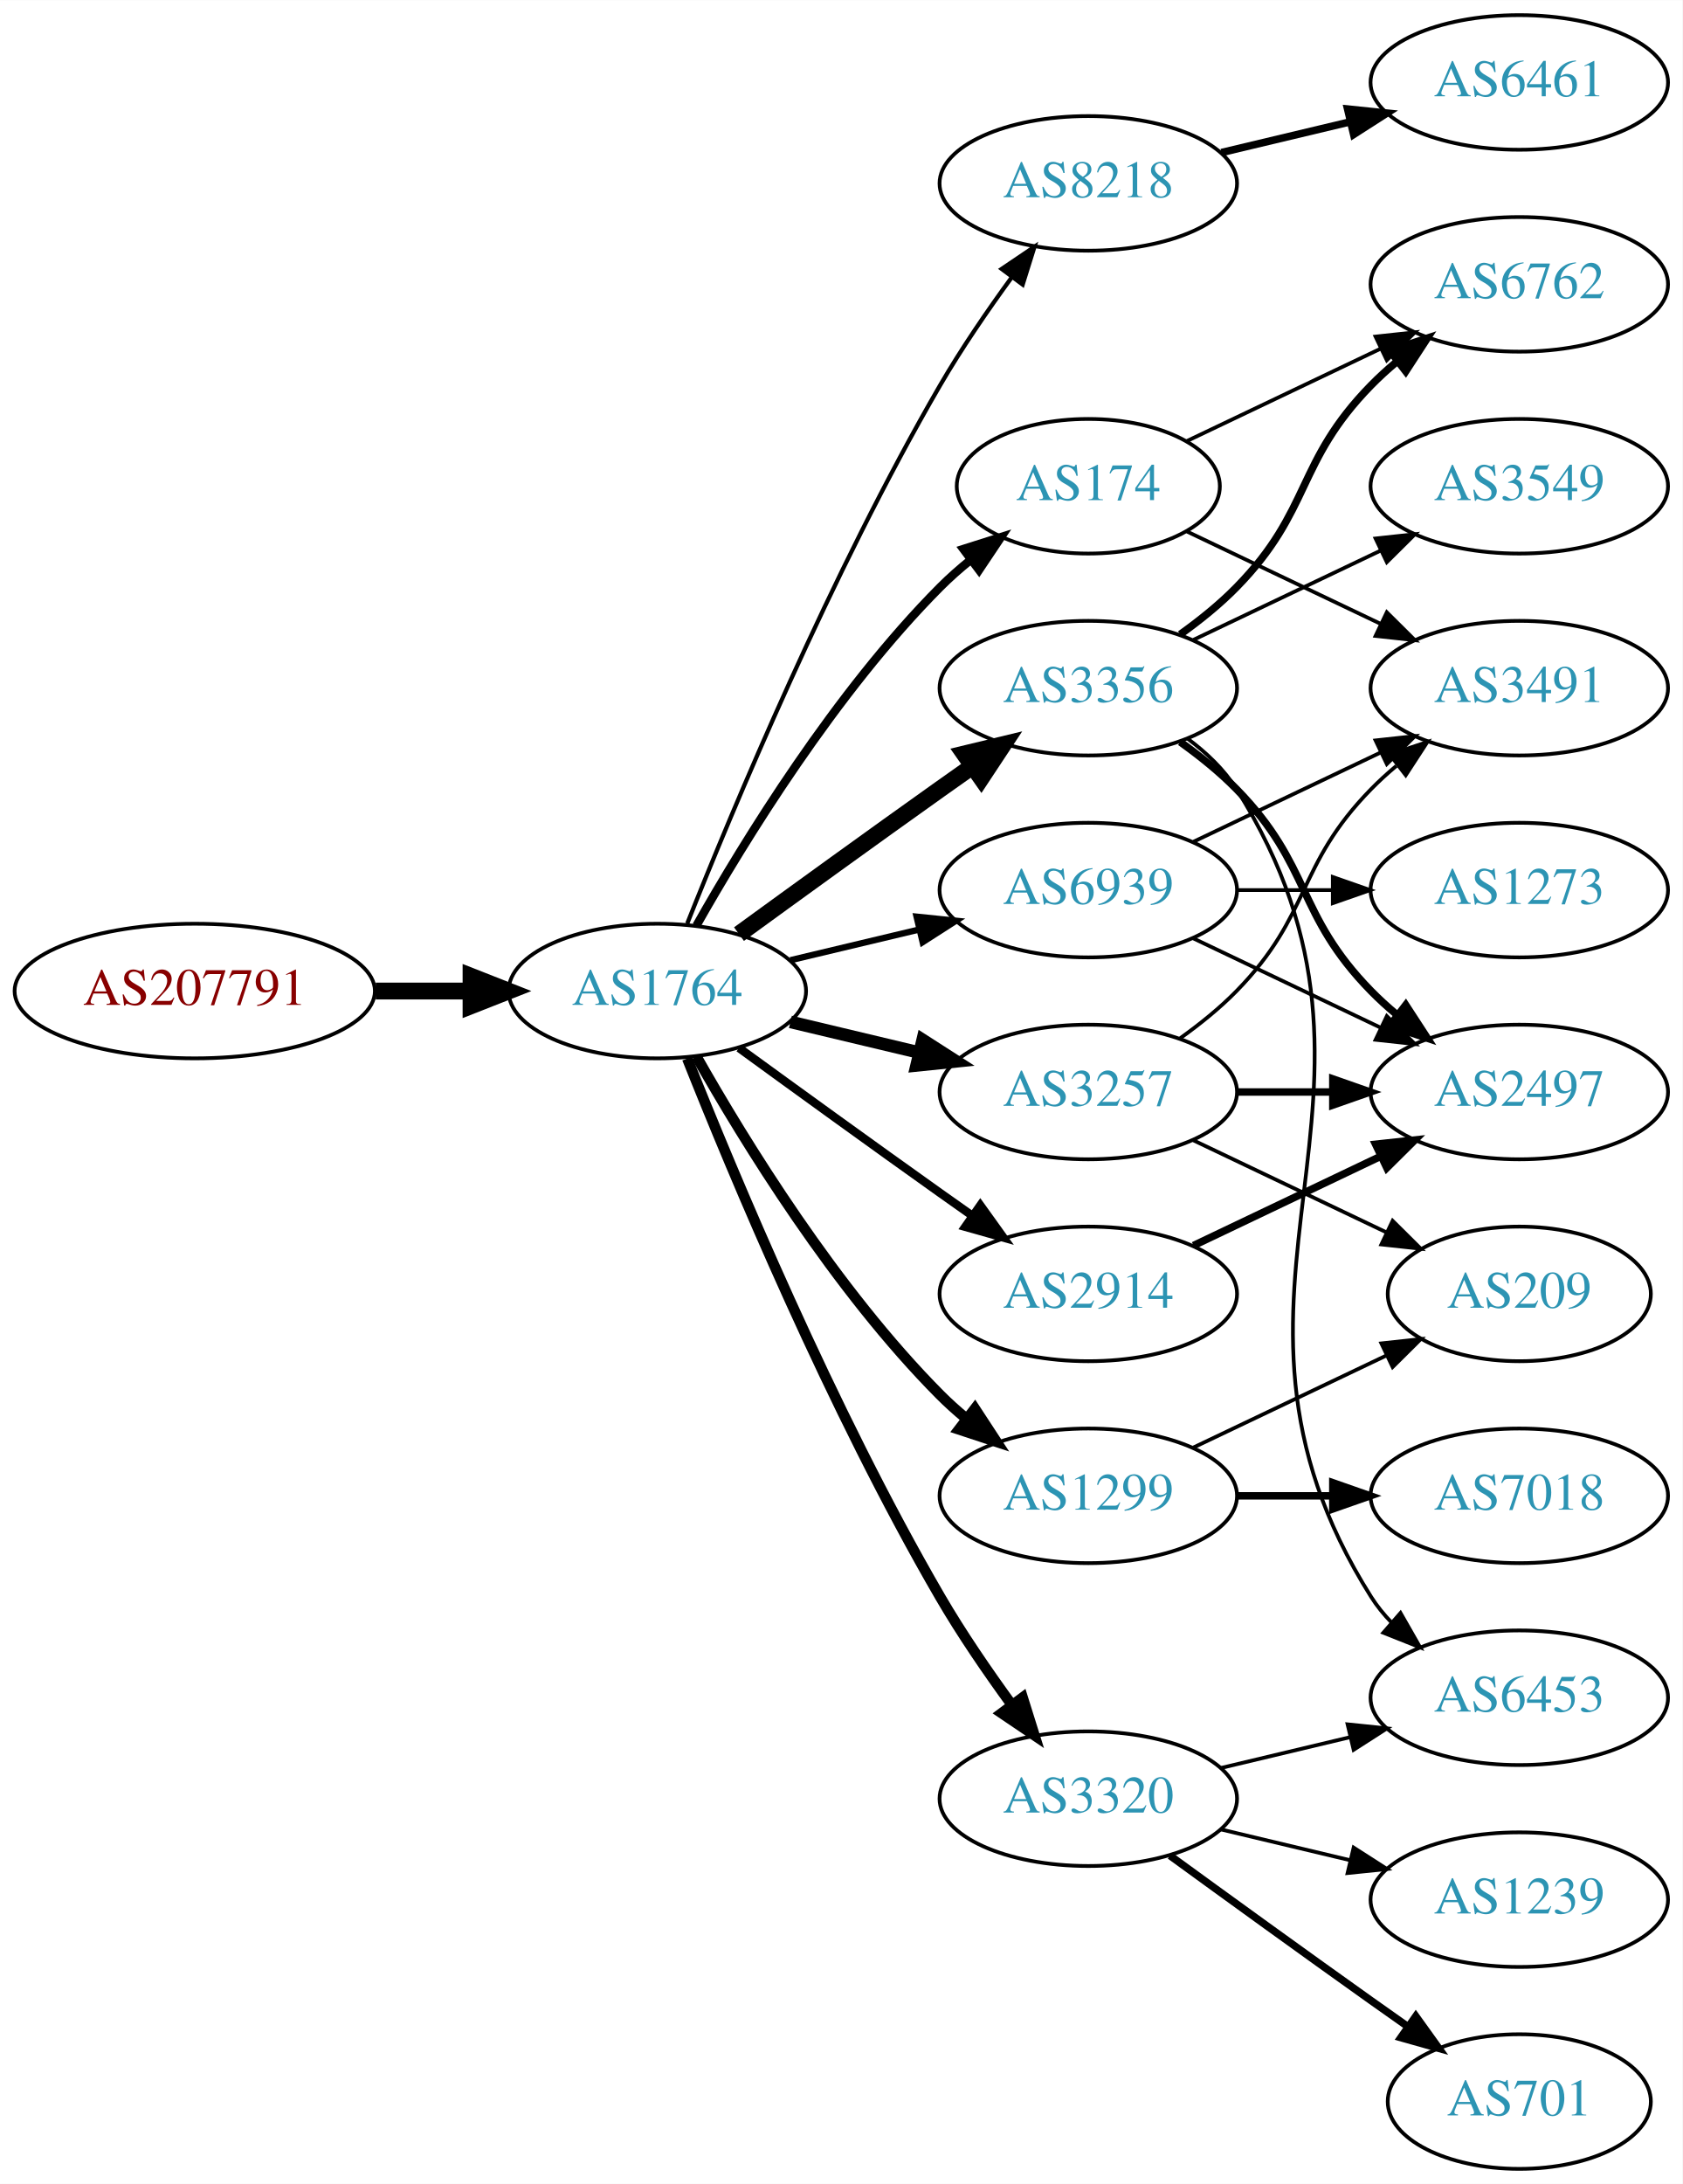
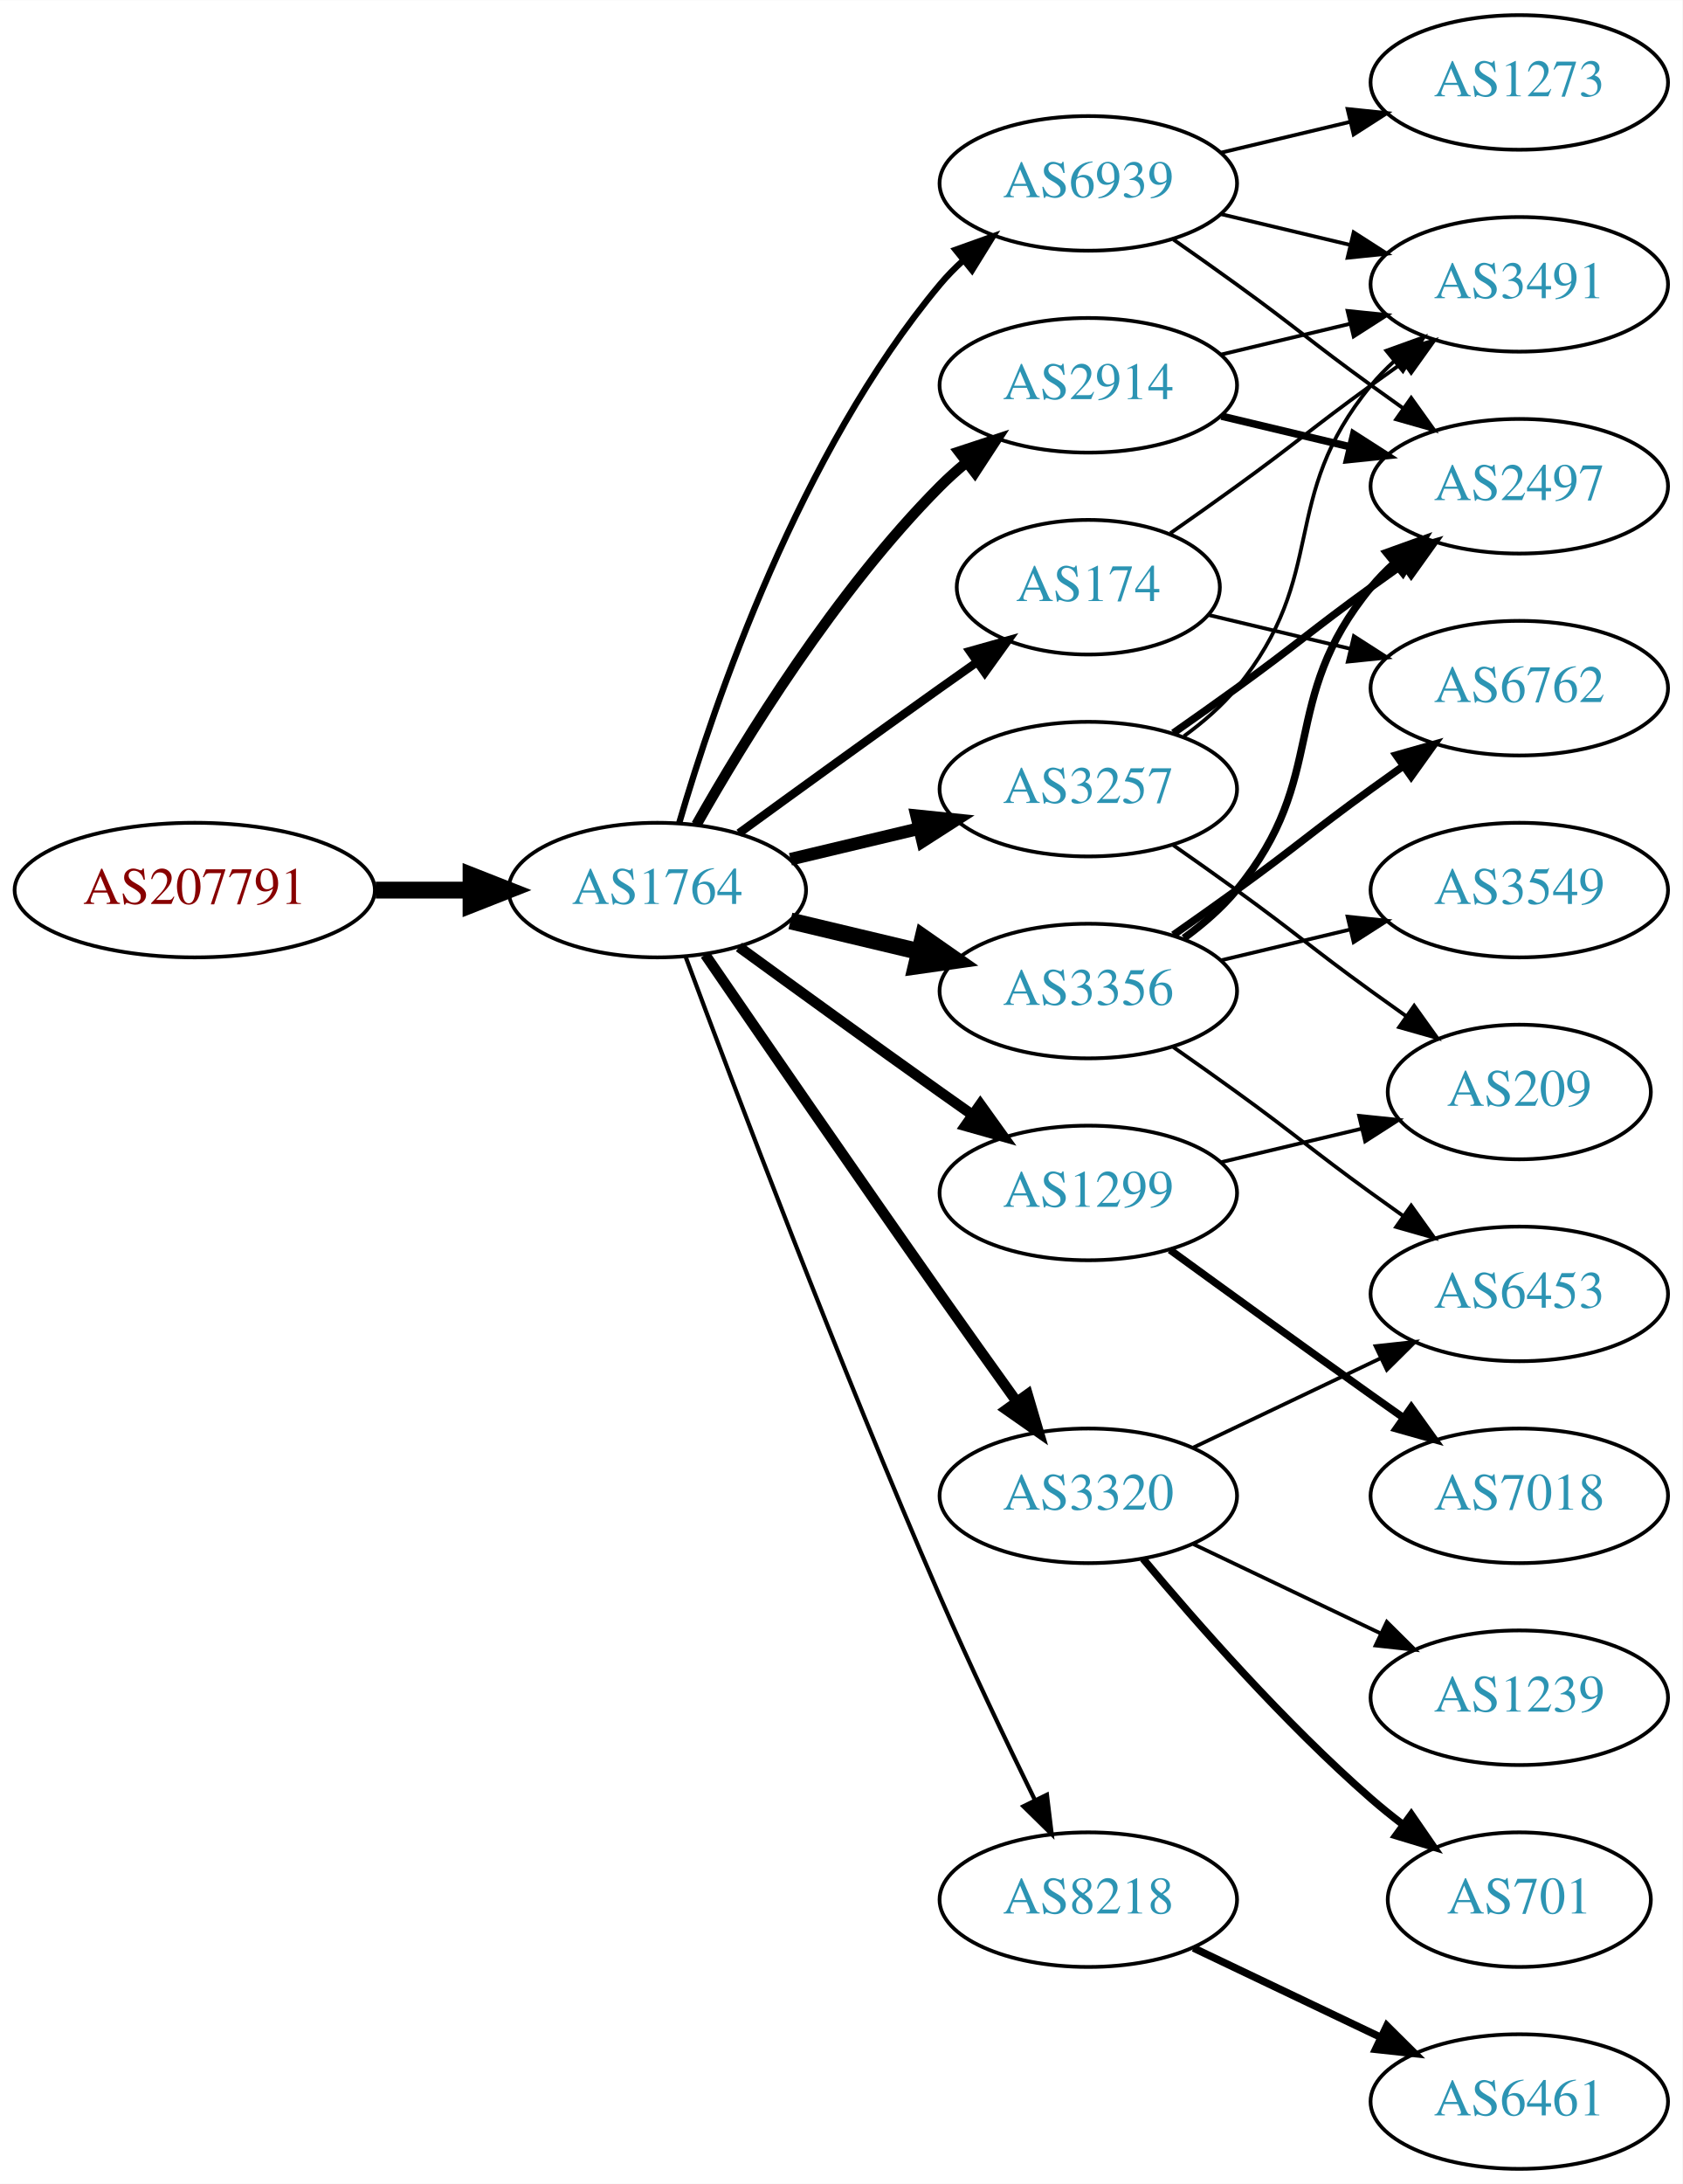
<svg xmlns="http://www.w3.org/2000/svg" xmlns:xlink="http://www.w3.org/1999/xlink" width="450pt" height="584pt" viewBox="0.00 0.00 450.07 584.00">
  <g id="graph0" class="graph" transform="scale(1 1) rotate(0) translate(4 580)">
    <polygon fill="white" stroke="none" points="-4,4 -4,-580 446.07,-580 446.07,4 -4,4" />
    <g id="node1" class="node">
      <g id="a_node1">
        <a xlink:href="/asn/207791" xlink:title="AS207791 ~ NTB SOLUTIONS GmbH [AT]">
-           <ellipse fill="#ffffff" stroke="black" cx="48.096" cy="-315" rx="48.192" ry="18" />
-           <text text-anchor="middle" x="48.096" y="-311.3" font-family="Times,serif" font-size="14.00" fill="#880000">AS207791</text>
+           <ellipse fill="#ffffff" stroke="black" cx="48.096" cy="-342" rx="48.192" ry="18" />
+           <text text-anchor="middle" x="48.096" y="-338.3" font-family="Times,serif" font-size="14.00" fill="#880000">AS207791</text>
        </a>
      </g>
    </g>
    <g id="node2" class="node">
      <g id="a_node2">
        <a xlink:href="/asn/1764" xlink:title="AS1764 ~ NEXTLAYER-AS [AT]">
-           <ellipse fill="#ffffff" stroke="black" cx="171.838" cy="-315" rx="39.794" ry="18" />
-           <text text-anchor="middle" x="171.838" y="-311.3" font-family="Times,serif" font-size="14.00" fill="#2c94b3">AS1764</text>
+           <ellipse fill="#ffffff" stroke="black" cx="171.838" cy="-342" rx="39.794" ry="18" />
+           <text text-anchor="middle" x="171.838" y="-338.3" font-family="Times,serif" font-size="14.00" fill="#2c94b3">AS1764</text>
        </a>
      </g>
    </g>
    <g id="edge1" class="edge">
-       <path fill="none" stroke="black" stroke-width="4.5" d="M96.513,-315C104.867,-315 113.577,-315 121.969,-315" />
-       <polygon fill="black" stroke="black" stroke-width="4.5" points="122.004,-318.938 132.004,-315 122.004,-311.063 122.004,-318.938" />
+       <path fill="none" stroke="black" stroke-width="4.5" d="M96.513,-342C104.867,-342 113.577,-342 121.969,-342" />
+       <polygon fill="black" stroke="black" stroke-width="4.5" points="122.004,-345.938 132.004,-342 122.004,-338.063 122.004,-345.938" />
    </g>
    <g id="node3" class="node">
      <g id="a_node3">
-         <a xlink:href="/asn/8218" xlink:title="AS8218 ~ legacy Neotelecoms [FR]">
-           <ellipse fill="#ffffff" stroke="black" cx="287.131" cy="-531" rx="39.794" ry="18" />
-           <text text-anchor="middle" x="287.131" y="-527.3" font-family="Times,serif" font-size="14.00" fill="#2c94b3">AS8218</text>
+         <a xlink:href="/asn/3356" xlink:title="AS3356 ~ Level 3 Parent, LLC [US]">
+           <ellipse fill="#ffffff" stroke="black" cx="287.131" cy="-315" rx="39.794" ry="18" />
+           <text text-anchor="middle" x="287.131" y="-311.3" font-family="Times,serif" font-size="14.00" fill="#2c94b3">AS3356</text>
        </a>
      </g>
    </g>
    <g id="edge2" class="edge">
-       <path fill="none" stroke="black" stroke-width="1.125" d="M179.841,-333.051C191.968,-363.57 218.386,-426.933 247.484,-477 253.191,-486.819 260.229,-497.078 266.728,-505.984" />
-       <polygon fill="black" stroke="black" stroke-width="1.125" points="263.954,-508.119 272.734,-514.05 269.569,-503.938 263.954,-508.119" />
+       <path fill="none" stroke="black" stroke-width="4.5" d="M207.445,-333.752C218.316,-331.162 230.471,-328.265 241.913,-325.538" />
+       <polygon fill="black" stroke="black" stroke-width="4.5" points="242.921,-329.346 251.736,-323.197 241.095,-321.685 242.921,-329.346" />
    </g>
    <g id="node4" class="node">
      <g id="a_node4">
-         <a xlink:href="/asn/2914" xlink:title="AS2914 ~ NTT America, Inc. [US]">
-           <ellipse fill="#ffffff" stroke="black" cx="287.131" cy="-234" rx="39.794" ry="18" />
-           <text text-anchor="middle" x="287.131" y="-230.3" font-family="Times,serif" font-size="14.00" fill="#2c94b3">AS2914</text>
+         <a xlink:href="/asn/8218" xlink:title="AS8218 ~ legacy Neotelecoms [FR]">
+           <ellipse fill="#ffffff" stroke="black" cx="287.131" cy="-72" rx="39.794" ry="18" />
+           <text text-anchor="middle" x="287.131" y="-68.3" font-family="Times,serif" font-size="14.00" fill="#2c94b3">AS8218</text>
        </a>
      </g>
    </g>
    <g id="edge3" class="edge">
-       <path fill="none" stroke="black" stroke-width="2.25" d="M193.686,-299.778C208.62,-288.909 229.234,-273.975 247.484,-261 250.305,-258.995 253.248,-256.915 256.196,-254.841" />
-       <polygon fill="black" stroke="black" stroke-width="2.25" points="258.242,-257.681 264.421,-249.074 254.223,-251.95 258.242,-257.681" />
+       <path fill="none" stroke="black" stroke-width="1.125" d="M179.431,-324.113C191.975,-290.364 220.443,-215.104 247.484,-153 255.469,-134.663 265.162,-114.351 272.844,-98.654" />
+       <polygon fill="black" stroke="black" stroke-width="1.125" points="276.056,-100.053 277.333,-89.536 269.776,-96.961 276.056,-100.053" />
    </g>
    <g id="node5" class="node">
      <g id="a_node5">
-         <a xlink:href="/asn/174" xlink:title="AS174 ~ Cogent Communications [US]">
-           <ellipse fill="#ffffff" stroke="black" cx="287.131" cy="-450" rx="35.194" ry="18" />
-           <text text-anchor="middle" x="287.131" y="-446.3" font-family="Times,serif" font-size="14.00" fill="#2c94b3">AS174</text>
+         <a xlink:href="/asn/2914" xlink:title="AS2914 ~ NTT America, Inc. [US]">
+           <ellipse fill="#ffffff" stroke="black" cx="287.131" cy="-477" rx="39.794" ry="18" />
+           <text text-anchor="middle" x="287.131" y="-473.3" font-family="Times,serif" font-size="14.00" fill="#2c94b3">AS2914</text>
        </a>
      </g>
    </g>
    <g id="edge4" class="edge">
-       <path fill="none" stroke="black" stroke-width="2.25" d="M182.298,-332.49C195.08,-355.096 219.512,-394.886 247.484,-423 249.985,-425.513 252.745,-427.949 255.606,-430.261" />
-       <polygon fill="black" stroke="black" stroke-width="2.25" points="253.705,-433.21 263.804,-436.413 257.907,-427.611 253.705,-433.21" />
+       <path fill="none" stroke="black" stroke-width="2.812" d="M182.298,-359.49C195.08,-382.096 219.512,-421.886 247.484,-450 249.595,-452.121 251.891,-454.188 254.277,-456.171" />
+       <polygon fill="black" stroke="black" stroke-width="2.812" points="252.529,-459.242 262.592,-462.556 256.792,-453.69 252.529,-459.242" />
    </g>
    <g id="node6" class="node">
      <g id="a_node6">
-         <a xlink:href="/asn/3356" xlink:title="AS3356 ~ Level 3 Parent, LLC [US]">
-           <ellipse fill="#ffffff" stroke="black" cx="287.131" cy="-396" rx="39.794" ry="18" />
-           <text text-anchor="middle" x="287.131" y="-392.3" font-family="Times,serif" font-size="14.00" fill="#2c94b3">AS3356</text>
+         <a xlink:href="/asn/3320" xlink:title="AS3320 ~ DTAG [DE]">
+           <ellipse fill="#ffffff" stroke="black" cx="287.131" cy="-180" rx="39.794" ry="18" />
+           <text text-anchor="middle" x="287.131" y="-176.3" font-family="Times,serif" font-size="14.00" fill="#2c94b3">AS3320</text>
        </a>
      </g>
    </g>
    <g id="edge5" class="edge">
-       <path fill="none" stroke="black" stroke-width="4.5" d="M193.686,-330.222C208.62,-341.091 229.234,-356.025 247.484,-369 250.305,-371.005 253.248,-373.085 256.196,-375.159" />
-       <polygon fill="black" stroke="black" stroke-width="4.5" points="253.972,-378.409 264.421,-380.926 258.493,-371.961 253.972,-378.409" />
+       <path fill="none" stroke="black" stroke-width="2.812" d="M184.645,-324.731C199.288,-303.358 225.062,-265.88 247.484,-234 254.119,-224.567 261.469,-214.261 267.963,-205.205" />
+       <polygon fill="black" stroke="black" stroke-width="2.812" points="270.884,-207.138 273.875,-196.974 265.199,-203.054 270.884,-207.138" />
    </g>
    <g id="node7" class="node">
      <g id="a_node7">
-         <a xlink:href="/asn/1299" xlink:title="AS1299 ~ Telia Carrier [EU]">
-           <ellipse fill="#ffffff" stroke="black" cx="287.131" cy="-180" rx="39.794" ry="18" />
-           <text text-anchor="middle" x="287.131" y="-176.3" font-family="Times,serif" font-size="14.00" fill="#2c94b3">AS1299</text>
+         <a xlink:href="/asn/3257" xlink:title="AS3257 ~ GTT [DE]">
+           <ellipse fill="#ffffff" stroke="black" cx="287.131" cy="-369" rx="39.794" ry="18" />
+           <text text-anchor="middle" x="287.131" y="-365.3" font-family="Times,serif" font-size="14.00" fill="#2c94b3">AS3257</text>
        </a>
      </g>
    </g>
    <g id="edge6" class="edge">
-       <path fill="none" stroke="black" stroke-width="2.812" d="M182.298,-297.51C195.08,-274.904 219.512,-235.114 247.484,-207 249.595,-204.879 251.891,-202.812 254.277,-200.829" />
-       <polygon fill="black" stroke="black" stroke-width="2.812" points="256.792,-203.31 262.592,-194.444 252.529,-197.758 256.792,-203.31" />
+       <path fill="none" stroke="black" stroke-width="3.375" d="M207.445,-350.248C218.316,-352.838 230.471,-355.735 241.913,-358.462" />
+       <polygon fill="black" stroke="black" stroke-width="3.375" points="241.197,-361.889 251.736,-360.803 242.819,-355.08 241.197,-361.889" />
    </g>
    <g id="node8" class="node">
      <g id="a_node8">
-         <a xlink:href="/asn/3320" xlink:title="AS3320 ~ DTAG [DE]">
-           <ellipse fill="#ffffff" stroke="black" cx="287.131" cy="-99" rx="39.794" ry="18" />
-           <text text-anchor="middle" x="287.131" y="-95.3" font-family="Times,serif" font-size="14.00" fill="#2c94b3">AS3320</text>
+         <a xlink:href="/asn/174" xlink:title="AS174 ~ Cogent Communications [US]">
+           <ellipse fill="#ffffff" stroke="black" cx="287.131" cy="-423" rx="35.194" ry="18" />
+           <text text-anchor="middle" x="287.131" y="-419.3" font-family="Times,serif" font-size="14.00" fill="#2c94b3">AS174</text>
        </a>
      </g>
    </g>
    <g id="edge7" class="edge">
-       <path fill="none" stroke="black" stroke-width="2.812" d="M179.841,-296.949C191.968,-266.43 218.386,-203.067 247.484,-153 253.191,-143.181 260.229,-132.922 266.728,-124.016" />
-       <polygon fill="black" stroke="black" stroke-width="2.812" points="269.569,-126.062 272.734,-115.95 263.954,-121.881 269.569,-126.062" />
+       <path fill="none" stroke="black" stroke-width="2.25" d="M193.686,-357.222C208.62,-368.091 229.234,-383.025 247.484,-396 250.695,-398.282 254.064,-400.661 257.418,-403.018" />
+       <polygon fill="black" stroke="black" stroke-width="2.25" points="255.43,-405.899 265.629,-408.77 259.447,-400.166 255.43,-405.899" />
    </g>
    <g id="node9" class="node">
      <g id="a_node9">
-         <a xlink:href="/asn/3257" xlink:title="AS3257 ~ GTT [DE]">
-           <ellipse fill="#ffffff" stroke="black" cx="287.131" cy="-288" rx="39.794" ry="18" />
-           <text text-anchor="middle" x="287.131" y="-284.3" font-family="Times,serif" font-size="14.00" fill="#2c94b3">AS3257</text>
+         <a xlink:href="/asn/1299" xlink:title="AS1299 ~ Telia Carrier [EU]">
+           <ellipse fill="#ffffff" stroke="black" cx="287.131" cy="-261" rx="39.794" ry="18" />
+           <text text-anchor="middle" x="287.131" y="-257.3" font-family="Times,serif" font-size="14.00" fill="#2c94b3">AS1299</text>
        </a>
      </g>
    </g>
    <g id="edge8" class="edge">
-       <path fill="none" stroke="black" stroke-width="3.375" d="M207.445,-306.752C218.316,-304.162 230.471,-301.265 241.913,-298.538" />
-       <polygon fill="black" stroke="black" stroke-width="3.375" points="242.819,-301.92 251.736,-296.197 241.197,-295.111 242.819,-301.92" />
+       <path fill="none" stroke="black" stroke-width="2.812" d="M193.686,-326.778C208.62,-315.909 229.234,-300.975 247.484,-288 250.305,-285.995 253.248,-283.915 256.196,-281.841" />
+       <polygon fill="black" stroke="black" stroke-width="2.812" points="258.242,-284.681 264.421,-276.074 254.223,-278.95 258.242,-284.681" />
    </g>
    <g id="node10" class="node">
      <g id="a_node10">
        <a xlink:href="/asn/6939" xlink:title="AS6939 ~ Hurricane Electric LLC [US]">
-           <ellipse fill="#ffffff" stroke="black" cx="287.131" cy="-342" rx="39.794" ry="18" />
-           <text text-anchor="middle" x="287.131" y="-338.3" font-family="Times,serif" font-size="14.00" fill="#2c94b3">AS6939</text>
+           <ellipse fill="#ffffff" stroke="black" cx="287.131" cy="-531" rx="39.794" ry="18" />
+           <text text-anchor="middle" x="287.131" y="-527.3" font-family="Times,serif" font-size="14.00" fill="#2c94b3">AS6939</text>
        </a>
      </g>
    </g>
    <g id="edge9" class="edge">
-       <path fill="none" stroke="black" stroke-width="1.688" d="M207.445,-323.248C218.316,-325.838 230.471,-328.735 241.913,-331.462" />
-       <polygon fill="black" stroke="black" stroke-width="1.688" points="241.197,-334.889 251.736,-333.803 242.819,-328.08 241.197,-334.889" />
+       <path fill="none" stroke="black" stroke-width="1.688" d="M177.712,-360.002C187.026,-391.844 209.843,-458.981 247.484,-504 249.355,-506.237 251.453,-508.374 253.679,-510.396" />
+       <polygon fill="black" stroke="black" stroke-width="1.688" points="251.623,-513.234 261.598,-516.804 256.026,-507.793 251.623,-513.234" />
    </g>
    <g id="node11" class="node">
      <g id="a_node11">
-         <a xlink:href="/asn/6461" xlink:title="AS6461 ~ Zayo Bandwidth [US]">
-           <ellipse fill="#ffffff" stroke="black" cx="402.424" cy="-558" rx="39.794" ry="18" />
-           <text text-anchor="middle" x="402.424" y="-554.3" font-family="Times,serif" font-size="14.00" fill="#2c94b3">AS6461</text>
+         <a xlink:href="/asn/2497" xlink:title="AS2497 ~ Internet Initiative Japan Inc. [JP]">
+           <ellipse fill="#ffffff" stroke="black" cx="402.424" cy="-450" rx="39.794" ry="18" />
+           <text text-anchor="middle" x="402.424" y="-446.3" font-family="Times,serif" font-size="14.00" fill="#2c94b3">AS2497</text>
        </a>
      </g>
    </g>
    <g id="edge10" class="edge">
-       <path fill="none" stroke="black" stroke-width="2" d="M322.738,-539.248C333.609,-541.838 345.764,-544.735 357.206,-547.462" />
-       <polygon fill="black" stroke="black" stroke-width="2" points="356.49,-550.889 367.029,-549.803 358.112,-544.08 356.49,-550.889" />
-     </g>
-     <g id="node14" class="node">
-       <g id="a_node14">
-         <a xlink:href="/asn/2497" xlink:title="AS2497 ~ Internet Initiative Japan Inc. [JP]">
-           <ellipse fill="#ffffff" stroke="black" cx="402.424" cy="-288" rx="39.794" ry="18" />
-           <text text-anchor="middle" x="402.424" y="-284.3" font-family="Times,serif" font-size="14.00" fill="#2c94b3">AS2497</text>
-         </a>
-       </g>
-     </g>
-     <g id="edge25" class="edge">
-       <path fill="none" stroke="black" stroke-width="2" d="M315.267,-246.934C330.261,-254.081 349.082,-263.052 365.306,-270.785" />
-       <polygon fill="black" stroke="black" stroke-width="2" points="363.976,-274.028 374.509,-275.171 366.988,-267.709 363.976,-274.028" />
-     </g>
-     <g id="node13" class="node">
-       <g id="a_node13">
-         <a xlink:href="/asn/6762" xlink:title="AS6762 ~ TELECOM ITALIA SPARKLE S.p.A. [IT]">
-           <ellipse fill="#ffffff" stroke="black" cx="402.424" cy="-504" rx="39.794" ry="18" />
-           <text text-anchor="middle" x="402.424" y="-500.3" font-family="Times,serif" font-size="14.00" fill="#2c94b3">AS6762</text>
-         </a>
-       </g>
-     </g>
-     <g id="edge21" class="edge">
-       <path fill="none" stroke="black" d="M313.556,-462.119C328.859,-469.413 348.582,-478.814 365.464,-486.86" />
-       <polygon fill="black" stroke="black" points="363.971,-490.026 374.504,-491.169 366.983,-483.707 363.971,-490.026" />
-     </g>
-     <g id="node20" class="node">
-       <g id="a_node20">
-         <a xlink:href="/asn/3491" xlink:title="AS3491 ~ PCCW Global, Inc. [US]">
-           <ellipse fill="#ffffff" stroke="black" cx="402.424" cy="-396" rx="39.794" ry="18" />
-           <text text-anchor="middle" x="402.424" y="-392.3" font-family="Times,serif" font-size="14.00" fill="#2c94b3">AS3491</text>
-         </a>
-       </g>
-     </g>
-     <g id="edge20" class="edge">
-       <path fill="none" stroke="black" d="M313.556,-437.881C328.859,-430.587 348.582,-421.186 365.464,-413.14" />
-       <polygon fill="black" stroke="black" points="366.983,-416.293 374.504,-408.831 363.971,-409.974 366.983,-416.293" />
+       <path fill="none" stroke="black" stroke-width="2" d="M312.712,-329.156C317.806,-332.872 322.82,-337.201 326.777,-342 351.842,-372.394 337.713,-392.606 362.777,-423 364.633,-425.25 366.72,-427.396 368.939,-429.424" />
+       <polygon fill="black" stroke="black" stroke-width="2" points="366.874,-432.256 376.843,-435.844 371.287,-426.823 366.874,-432.256" />
    </g>
    <g id="node12" class="node">
      <g id="a_node12">
        <a xlink:href="/asn/3549" xlink:title="AS3549 ~ Level 3 Parent, LLC [US]">
-           <ellipse fill="#ffffff" stroke="black" cx="402.424" cy="-450" rx="39.794" ry="18" />
-           <text text-anchor="middle" x="402.424" y="-446.3" font-family="Times,serif" font-size="14.00" fill="#2c94b3">AS3549</text>
+           <ellipse fill="#ffffff" stroke="black" cx="402.424" cy="-342" rx="39.794" ry="18" />
+           <text text-anchor="middle" x="402.424" y="-338.3" font-family="Times,serif" font-size="14.00" fill="#2c94b3">AS3549</text>
        </a>
      </g>
    </g>
    <g id="edge11" class="edge">
-       <path fill="none" stroke="black" d="M315.267,-408.934C330.261,-416.081 349.082,-425.052 365.306,-432.785" />
-       <polygon fill="black" stroke="black" points="363.976,-436.028 374.509,-437.171 366.988,-429.709 363.976,-436.028" />
+       <path fill="none" stroke="black" d="M322.738,-323.248C333.609,-325.838 345.764,-328.735 357.206,-331.462" />
+       <polygon fill="black" stroke="black" points="356.49,-334.889 367.029,-333.803 358.112,-328.08 356.49,-334.889" />
+     </g>
+     <g id="node13" class="node">
+       <g id="a_node13">
+         <a xlink:href="/asn/6453" xlink:title="AS6453 ~ TATA COMMUNICATIONS (AMERICA) INC [US]">
+           <ellipse fill="#ffffff" stroke="black" cx="402.424" cy="-234" rx="39.794" ry="18" />
+           <text text-anchor="middle" x="402.424" y="-230.3" font-family="Times,serif" font-size="14.00" fill="#2c94b3">AS6453</text>
+         </a>
+       </g>
    </g>
    <g id="edge12" class="edge">
-       <path fill="none" stroke="black" stroke-width="2" d="M311.725,-410.389C316.981,-414.148 322.313,-418.437 326.777,-423 346.95,-443.617 342.605,-456.383 362.777,-477 364.87,-479.139 367.154,-481.218 369.53,-483.21" />
-       <polygon fill="black" stroke="black" stroke-width="2" points="367.774,-486.275 377.83,-489.611 372.049,-480.732 367.774,-486.275" />
+       <path fill="none" stroke="black" d="M309.888,-299.991C315.422,-296.121 321.341,-291.936 326.777,-288 342.977,-276.271 346.578,-272.729 362.777,-261 365.58,-258.971 368.512,-256.875 371.453,-254.79" />
+       <polygon fill="black" stroke="black" points="373.504,-257.627 379.667,-249.009 369.475,-251.903 373.504,-257.627" />
+     </g>
+     <g id="node14" class="node">
+       <g id="a_node14">
+         <a xlink:href="/asn/6762" xlink:title="AS6762 ~ TELECOM ITALIA SPARKLE S.p.A. [IT]">
+           <ellipse fill="#ffffff" stroke="black" cx="402.424" cy="-396" rx="39.794" ry="18" />
+           <text text-anchor="middle" x="402.424" y="-392.3" font-family="Times,serif" font-size="14.00" fill="#2c94b3">AS6762</text>
+         </a>
+       </g>
    </g>
    <g id="edge13" class="edge">
-       <path fill="none" stroke="black" stroke-width="2" d="M311.725,-381.611C316.981,-377.852 322.313,-373.563 326.777,-369 346.95,-348.383 342.605,-335.617 362.777,-315 364.87,-312.861 367.154,-310.782 369.53,-308.79" />
-       <polygon fill="black" stroke="black" stroke-width="2" points="372.049,-311.268 377.83,-302.389 367.774,-305.725 372.049,-311.268" />
+       <path fill="none" stroke="black" stroke-width="2" d="M309.888,-330.009C315.422,-333.879 321.341,-338.064 326.777,-342 342.977,-353.729 346.578,-357.271 362.777,-369 365.58,-371.029 368.512,-373.125 371.453,-375.21" />
+       <polygon fill="black" stroke="black" stroke-width="2" points="369.475,-378.097 379.667,-380.991 373.504,-372.373 369.475,-378.097" />
    </g>
    <g id="node15" class="node">
      <g id="a_node15">
-         <a xlink:href="/asn/6453" xlink:title="AS6453 ~ TATA COMMUNICATIONS (AMERICA) INC [US]">
-           <ellipse fill="#ffffff" stroke="black" cx="402.424" cy="-126" rx="39.794" ry="18" />
-           <text text-anchor="middle" x="402.424" y="-122.3" font-family="Times,serif" font-size="14.00" fill="#2c94b3">AS6453</text>
+         <a xlink:href="/asn/6461" xlink:title="AS6461 ~ Zayo Bandwidth [US]">
+           <ellipse fill="#ffffff" stroke="black" cx="402.424" cy="-18" rx="39.794" ry="18" />
+           <text text-anchor="middle" x="402.424" y="-14.3" font-family="Times,serif" font-size="14.00" fill="#2c94b3">AS6461</text>
        </a>
      </g>
    </g>
    <g id="edge14" class="edge">
-       <path fill="none" stroke="black" d="M313.657,-382.528C318.702,-378.777 323.457,-374.26 326.777,-369 378.727,-286.7 310.828,-235.3 362.777,-153 364.334,-150.534 366.205,-148.232 368.274,-146.095" />
-       <polygon fill="black" stroke="black" points="370.644,-148.673 375.898,-139.472 366.053,-143.389 370.644,-148.673" />
+       <path fill="none" stroke="black" stroke-width="2" d="M315.267,-59.066C330.261,-51.919 349.082,-42.948 365.306,-35.215" />
+       <polygon fill="black" stroke="black" stroke-width="2" points="366.988,-38.291 374.509,-30.829 363.976,-31.972 366.988,-38.291" />
+     </g>
+     <g id="edge15" class="edge">
+       <path fill="none" stroke="black" stroke-width="2" d="M322.738,-468.752C333.609,-466.162 345.764,-463.265 357.206,-460.538" />
+       <polygon fill="black" stroke="black" stroke-width="2" points="358.112,-463.92 367.029,-458.197 356.49,-457.111 358.112,-463.92" />
    </g>
    <g id="node16" class="node">
      <g id="a_node16">
+         <a xlink:href="/asn/3491" xlink:title="AS3491 ~ PCCW Global, Inc. [US]">
+           <ellipse fill="#ffffff" stroke="black" cx="402.424" cy="-504" rx="39.794" ry="18" />
+           <text text-anchor="middle" x="402.424" y="-500.3" font-family="Times,serif" font-size="14.00" fill="#2c94b3">AS3491</text>
+         </a>
+       </g>
+     </g>
+     <g id="edge16" class="edge">
+       <path fill="none" stroke="black" d="M322.738,-485.248C333.609,-487.838 345.764,-490.735 357.206,-493.462" />
+       <polygon fill="black" stroke="black" points="356.49,-496.889 367.029,-495.803 358.112,-490.08 356.49,-496.889" />
+     </g>
+     <g id="edge19" class="edge">
+       <path fill="none" stroke="black" d="M315.267,-192.934C330.261,-200.081 349.082,-209.052 365.306,-216.785" />
+       <polygon fill="black" stroke="black" points="363.976,-220.028 374.509,-221.171 366.988,-213.709 363.976,-220.028" />
+     </g>
+     <g id="node17" class="node">
+       <g id="a_node17">
+         <a xlink:href="/asn/701" xlink:title="AS701 ~ UUNET [US]">
+           <ellipse fill="#ffffff" stroke="black" cx="402.424" cy="-72" rx="35.194" ry="18" />
+           <text text-anchor="middle" x="402.424" y="-68.3" font-family="Times,serif" font-size="14.00" fill="#2c94b3">AS701</text>
+         </a>
+       </g>
+     </g>
+     <g id="edge17" class="edge">
+       <path fill="none" stroke="black" stroke-width="2" d="M301.761,-163.183C316.044,-146.071 339.59,-119.255 362.777,-99 365.447,-96.668 368.32,-94.352 371.25,-92.114" />
+       <polygon fill="black" stroke="black" stroke-width="2" points="373.528,-94.784 379.542,-86.061 369.401,-89.13 373.528,-94.784" />
+     </g>
+     <g id="node18" class="node">
+       <g id="a_node18">
+         <a xlink:href="/asn/1239" xlink:title="AS1239 ~ Sprint [US]">
+           <ellipse fill="#ffffff" stroke="black" cx="402.424" cy="-126" rx="39.794" ry="18" />
+           <text text-anchor="middle" x="402.424" y="-122.3" font-family="Times,serif" font-size="14.00" fill="#2c94b3">AS1239</text>
+         </a>
+       </g>
+     </g>
+     <g id="edge18" class="edge">
+       <path fill="none" stroke="black" d="M315.267,-167.066C330.261,-159.919 349.082,-150.948 365.306,-143.215" />
+       <polygon fill="black" stroke="black" points="366.988,-146.291 374.509,-138.829 363.976,-139.972 366.988,-146.291" />
+     </g>
+     <g id="edge20" class="edge">
+       <path fill="none" stroke="black" stroke-width="2" d="M309.888,-384.009C315.422,-387.879 321.341,-392.064 326.777,-396 342.977,-407.729 346.578,-411.271 362.777,-423 365.58,-425.029 368.512,-427.125 371.453,-429.21" />
+       <polygon fill="black" stroke="black" stroke-width="2" points="369.475,-432.097 379.667,-434.991 373.504,-426.373 369.475,-432.097" />
+     </g>
+     <g id="edge21" class="edge">
+       <path fill="none" stroke="black" d="M312.712,-383.156C317.806,-386.872 322.82,-391.201 326.777,-396 351.842,-426.394 337.713,-446.606 362.777,-477 364.633,-479.25 366.72,-481.396 368.939,-483.424" />
+       <polygon fill="black" stroke="black" points="366.874,-486.256 376.843,-489.844 371.287,-480.823 366.874,-486.256" />
+     </g>
+     <g id="node19" class="node">
+       <g id="a_node19">
+         <a xlink:href="/asn/209" xlink:title="AS209 ~ CenturyLink Communications, LLC [US]">
+           <ellipse fill="#ffffff" stroke="black" cx="402.424" cy="-288" rx="35.194" ry="18" />
+           <text text-anchor="middle" x="402.424" y="-284.3" font-family="Times,serif" font-size="14.00" fill="#2c94b3">AS209</text>
+         </a>
+       </g>
+     </g>
+     <g id="edge22" class="edge">
+       <path fill="none" stroke="black" d="M309.888,-353.991C315.422,-350.121 321.341,-345.936 326.777,-342 342.977,-330.271 346.578,-326.729 362.777,-315 365.806,-312.807 368.985,-310.537 372.163,-308.287" />
+       <polygon fill="black" stroke="black" points="374.306,-311.059 380.474,-302.445 370.28,-305.333 374.306,-311.059" />
+     </g>
+     <g id="edge24" class="edge">
+       <path fill="none" stroke="black" d="M319.389,-415.551C331.068,-412.767 344.564,-409.551 357.193,-406.541" />
+       <polygon fill="black" stroke="black" points="358.169,-409.907 367.085,-404.184 356.546,-403.097 358.169,-409.907" />
+     </g>
+     <g id="edge23" class="edge">
+       <path fill="none" stroke="black" d="M309.081,-437.445C314.844,-441.471 321.076,-445.872 326.777,-450 342.977,-461.729 346.578,-465.271 362.777,-477 365.58,-479.029 368.512,-481.125 371.453,-483.21" />
+       <polygon fill="black" stroke="black" points="369.475,-486.097 379.667,-488.991 373.504,-480.373 369.475,-486.097" />
+     </g>
+     <g id="edge26" class="edge">
+       <path fill="none" stroke="black" d="M322.738,-269.248C334.533,-272.058 347.837,-275.229 360.105,-278.153" />
+       <polygon fill="black" stroke="black" points="359.571,-281.624 370.11,-280.537 361.194,-274.814 359.571,-281.624" />
+     </g>
+     <g id="node20" class="node">
+       <g id="a_node20">
        <a xlink:href="/asn/7018" xlink:title="AS7018 ~ AT&amp;T Services, Inc. [US]">
          <ellipse fill="#ffffff" stroke="black" cx="402.424" cy="-180" rx="39.794" ry="18" />
          <text text-anchor="middle" x="402.424" y="-176.3" font-family="Times,serif" font-size="14.00" fill="#2c94b3">AS7018</text>
        </a>
      </g>
    </g>
-     <g id="edge15" class="edge">
-       <path fill="none" stroke="black" stroke-width="2" d="M326.803,-180C335.006,-180 343.77,-180 352.302,-180" />
-       <polygon fill="black" stroke="black" stroke-width="2" points="352.541,-183.5 362.541,-180 352.541,-176.5 352.541,-183.5" />
-     </g>
-     <g id="node17" class="node">
-       <g id="a_node17">
-         <a xlink:href="/asn/209" xlink:title="AS209 ~ CenturyLink Communications, LLC [US]">
-           <ellipse fill="#ffffff" stroke="black" cx="402.424" cy="-234" rx="35.194" ry="18" />
-           <text text-anchor="middle" x="402.424" y="-230.3" font-family="Times,serif" font-size="14.00" fill="#2c94b3">AS209</text>
-         </a>
-       </g>
-     </g>
-     <g id="edge16" class="edge">
-       <path fill="none" stroke="black" d="M315.267,-192.934C330.699,-200.29 350.185,-209.577 366.72,-217.459" />
-       <polygon fill="black" stroke="black" points="365.529,-220.768 376.062,-221.911 368.54,-214.449 365.529,-220.768" />
-     </g>
-     <g id="edge19" class="edge">
-       <path fill="none" stroke="black" d="M322.738,-107.248C333.609,-109.838 345.764,-112.735 357.206,-115.462" />
-       <polygon fill="black" stroke="black" points="356.49,-118.889 367.029,-117.803 358.112,-112.08 356.49,-118.889" />
-     </g>
-     <g id="node18" class="node">
-       <g id="a_node18">
-         <a xlink:href="/asn/701" xlink:title="AS701 ~ UUNET [US]">
-           <ellipse fill="#ffffff" stroke="black" cx="402.424" cy="-18" rx="35.194" ry="18" />
-           <text text-anchor="middle" x="402.424" y="-14.3" font-family="Times,serif" font-size="14.00" fill="#2c94b3">AS701</text>
-         </a>
-       </g>
-     </g>
-     <g id="edge17" class="edge">
-       <path fill="none" stroke="black" stroke-width="2" d="M308.979,-83.778C323.913,-72.909 344.527,-57.975 362.777,-45 365.988,-42.718 369.357,-40.339 372.711,-37.982" />
-       <polygon fill="black" stroke="black" stroke-width="2" points="374.74,-40.834 380.922,-32.23 370.723,-35.101 374.74,-40.834" />
-     </g>
-     <g id="node19" class="node">
-       <g id="a_node19">
-         <a xlink:href="/asn/1239" xlink:title="AS1239 ~ Sprint [US]">
-           <ellipse fill="#ffffff" stroke="black" cx="402.424" cy="-72" rx="39.794" ry="18" />
-           <text text-anchor="middle" x="402.424" y="-68.3" font-family="Times,serif" font-size="14.00" fill="#2c94b3">AS1239</text>
-         </a>
-       </g>
-     </g>
-     <g id="edge18" class="edge">
-       <path fill="none" stroke="black" d="M322.738,-90.752C333.609,-88.162 345.764,-85.265 357.206,-82.538" />
-       <polygon fill="black" stroke="black" points="358.112,-85.92 367.029,-80.197 356.49,-79.111 358.112,-85.92" />
-     </g>
-     <g id="edge23" class="edge">
-       <path fill="none" stroke="black" stroke-width="2" d="M326.803,-288C335.006,-288 343.77,-288 352.302,-288" />
-       <polygon fill="black" stroke="black" stroke-width="2" points="352.541,-291.5 362.541,-288 352.541,-284.5 352.541,-291.5" />
-     </g>
-     <g id="edge24" class="edge">
-       <path fill="none" stroke="black" d="M315.267,-275.066C330.699,-267.71 350.185,-258.423 366.72,-250.541" />
-       <polygon fill="black" stroke="black" points="368.54,-253.551 376.062,-246.089 365.529,-247.232 368.54,-253.551" />
-     </g>
-     <g id="edge22" class="edge">
-       <path fill="none" stroke="black" d="M311.725,-302.389C316.981,-306.148 322.313,-310.437 326.777,-315 346.95,-335.617 342.605,-348.383 362.777,-369 364.87,-371.139 367.154,-373.218 369.53,-375.21" />
-       <polygon fill="black" stroke="black" points="367.774,-378.275 377.83,-381.611 372.049,-372.732 367.774,-378.275" />
+     <g id="edge25" class="edge">
+       <path fill="none" stroke="black" stroke-width="2" d="M308.979,-245.778C323.913,-234.909 344.527,-219.975 362.777,-207 365.598,-204.995 368.541,-202.915 371.489,-200.841" />
+       <polygon fill="black" stroke="black" stroke-width="2" points="373.535,-203.681 379.714,-195.074 369.516,-197.95 373.535,-203.681" />
    </g>
    <g id="edge28" class="edge">
-       <path fill="none" stroke="black" d="M315.267,-329.066C330.261,-321.919 349.082,-312.948 365.306,-305.215" />
-       <polygon fill="black" stroke="black" points="366.988,-308.291 374.509,-300.829 363.976,-301.972 366.988,-308.291" />
+       <path fill="none" stroke="black" d="M309.888,-515.991C315.422,-512.121 321.341,-507.936 326.777,-504 342.977,-492.271 346.578,-488.729 362.777,-477 365.58,-474.971 368.512,-472.875 371.453,-470.79" />
+       <polygon fill="black" stroke="black" points="373.504,-473.627 379.667,-465.009 369.475,-467.903 373.504,-473.627" />
    </g>
    <g id="edge27" class="edge">
-       <path fill="none" stroke="black" d="M315.267,-354.934C330.261,-362.081 349.082,-371.052 365.306,-378.785" />
-       <polygon fill="black" stroke="black" points="363.976,-382.028 374.509,-383.171 366.988,-375.709 363.976,-382.028" />
+       <path fill="none" stroke="black" d="M322.738,-522.752C333.609,-520.162 345.764,-517.265 357.206,-514.538" />
+       <polygon fill="black" stroke="black" points="358.112,-517.92 367.029,-512.197 356.49,-511.111 358.112,-517.92" />
    </g>
    <g id="node21" class="node">
      <g id="a_node21">
        <a xlink:href="/asn/1273" xlink:title="AS1273 ~ Vodafone Group PLC [EU]">
-           <ellipse fill="#ffffff" stroke="black" cx="402.424" cy="-342" rx="39.794" ry="18" />
-           <text text-anchor="middle" x="402.424" y="-338.3" font-family="Times,serif" font-size="14.00" fill="#2c94b3">AS1273</text>
-         </a>
-       </g>
-     </g>
-     <g id="edge26" class="edge">
-       <path fill="none" stroke="black" d="M326.803,-342C335.006,-342 343.77,-342 352.302,-342" />
-       <polygon fill="black" stroke="black" points="352.541,-345.5 362.541,-342 352.541,-338.5 352.541,-345.5" />
+           <ellipse fill="#ffffff" stroke="black" cx="402.424" cy="-558" rx="39.794" ry="18" />
+           <text text-anchor="middle" x="402.424" y="-554.3" font-family="Times,serif" font-size="14.00" fill="#2c94b3">AS1273</text>
+         </a>
+       </g>
+     </g>
+     <g id="edge29" class="edge">
+       <path fill="none" stroke="black" d="M322.738,-539.248C333.609,-541.838 345.764,-544.735 357.206,-547.462" />
+       <polygon fill="black" stroke="black" points="356.49,-550.889 367.029,-549.803 358.112,-544.08 356.49,-550.889" />
    </g>
  </g>
</svg>
